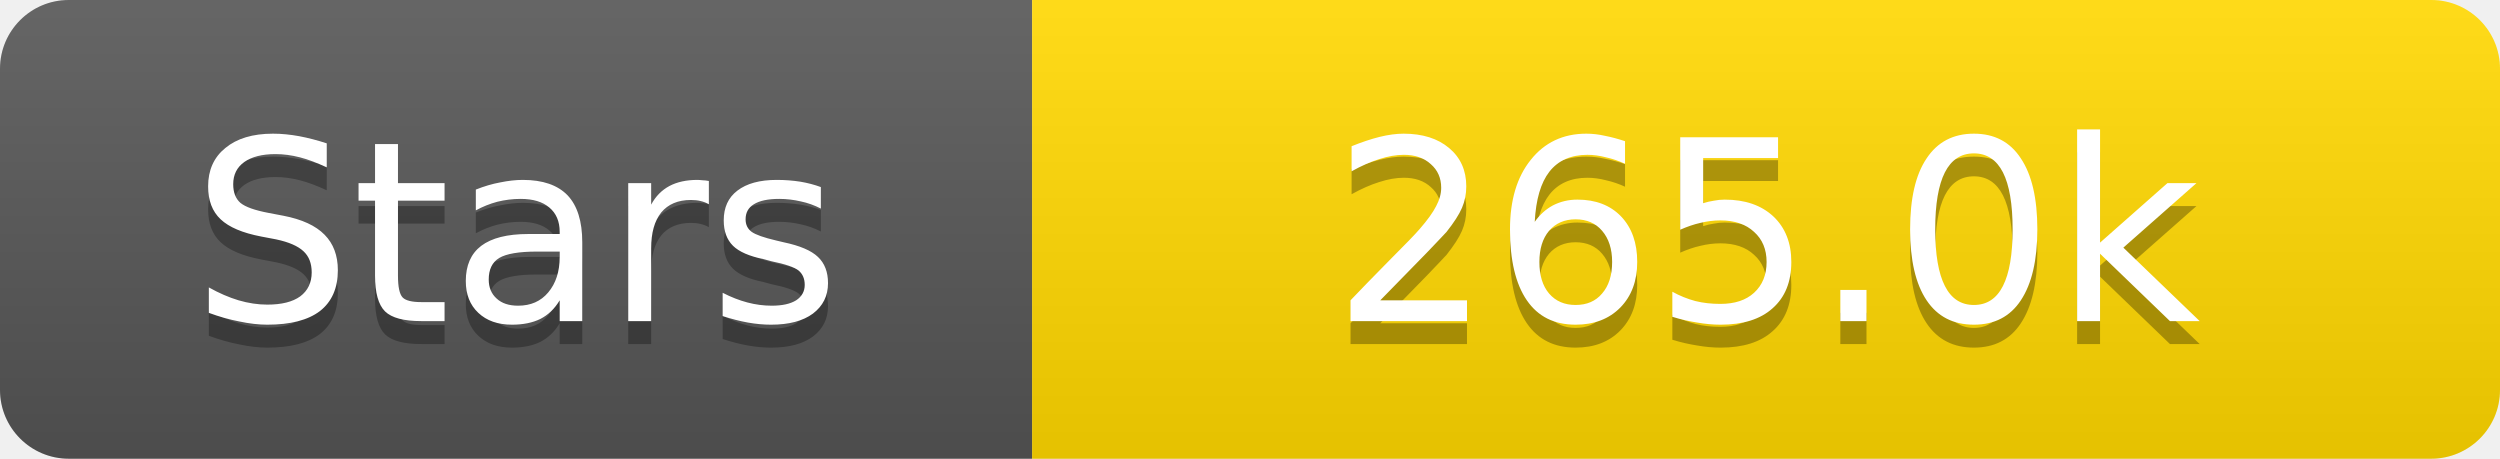
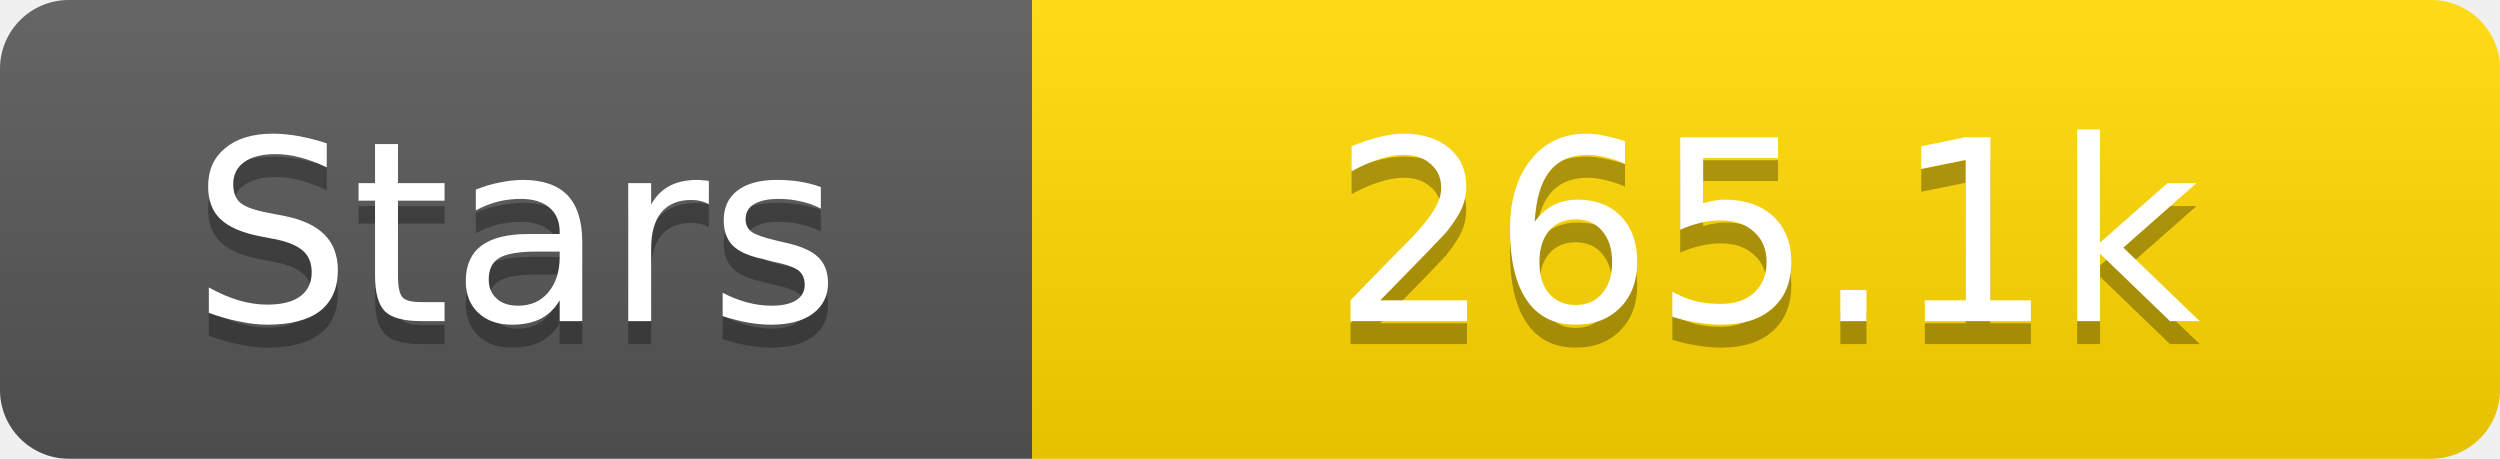
<svg xmlns="http://www.w3.org/2000/svg" width="109" height="20">
  <linearGradient id="s" x2="0" y2="100%">
    <stop offset="0" stop-color="#fff" stop-opacity=".1" />
    <stop offset="1" stop-opacity=".1" />
  </linearGradient>
  <clipPath id="r">
    <rect width="109" height="20" rx="3" fill="#fff" />
  </clipPath>
  <g clip-path="url(#r)">
    <rect width="45" height="20" fill="#555" />
    <rect x="45" width="64" height="20" fill="#ffd700" />
    <rect width="109" height="20" fill="url(#s)" />
  </g>
  <g fill="#fff" text-anchor="middle" font-family="Verdana,Geneva,DejaVu Sans,sans-serif" text-rendering="geometricPrecision" font-size="11">
    <text x="22.5" y="15" fill="#010101" fill-opacity=".3">Stars</text>
    <text x="22.5" y="14">Stars</text>
-     <text x="77.0" y="15" fill="#010101" fill-opacity=".3">265.0k</text>
-     <text x="77.0" y="14">265.0k</text>
+     <text x="77.0" y="15" fill="#010101" fill-opacity=".3">265.1k</text>
+     <text x="77.0" y="14">265.1k</text>
  </g>
</svg>
